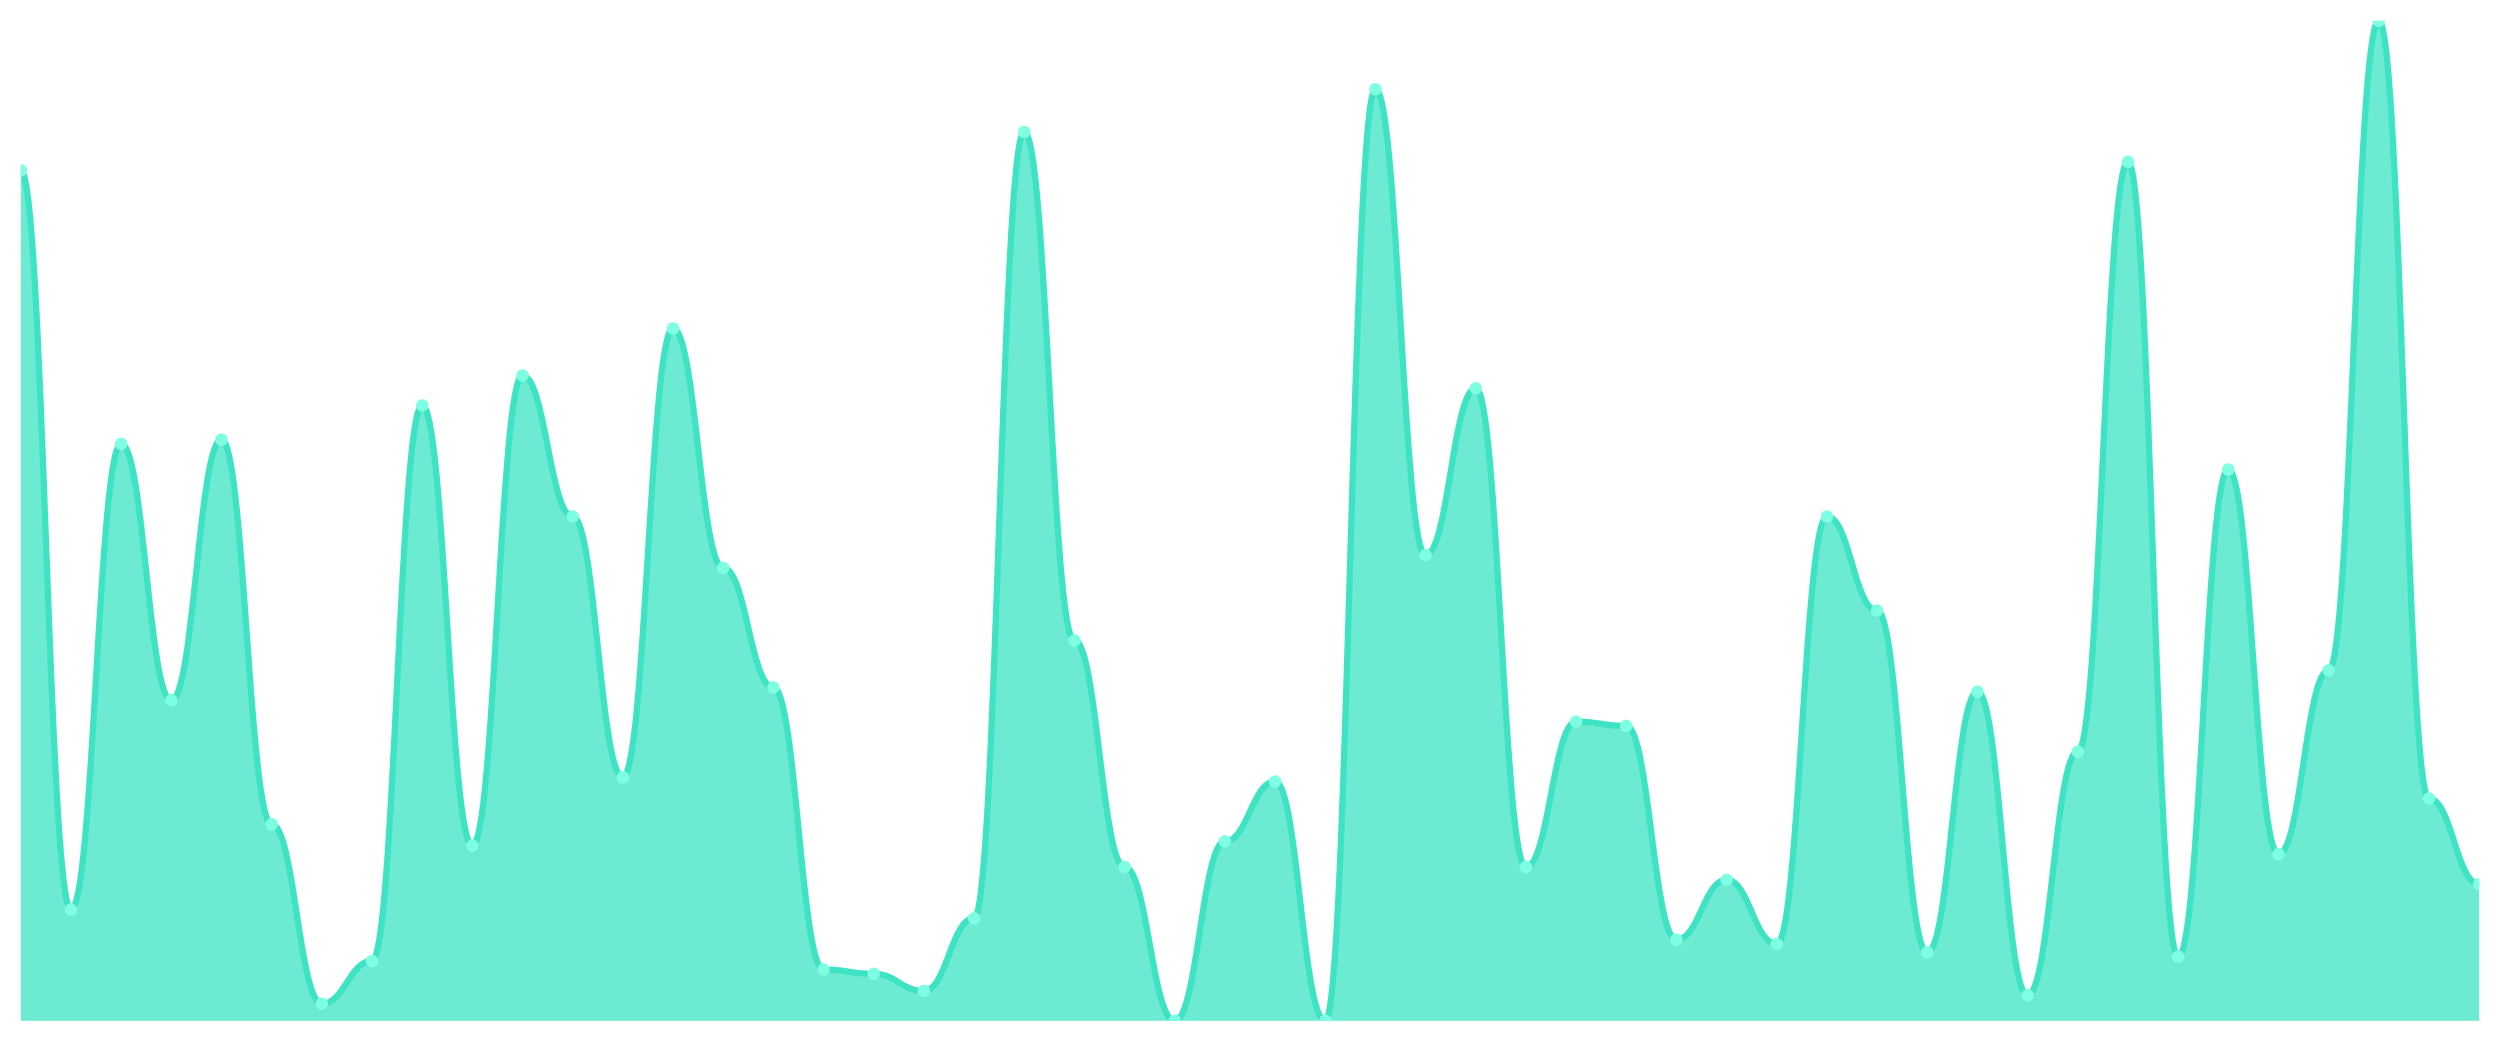
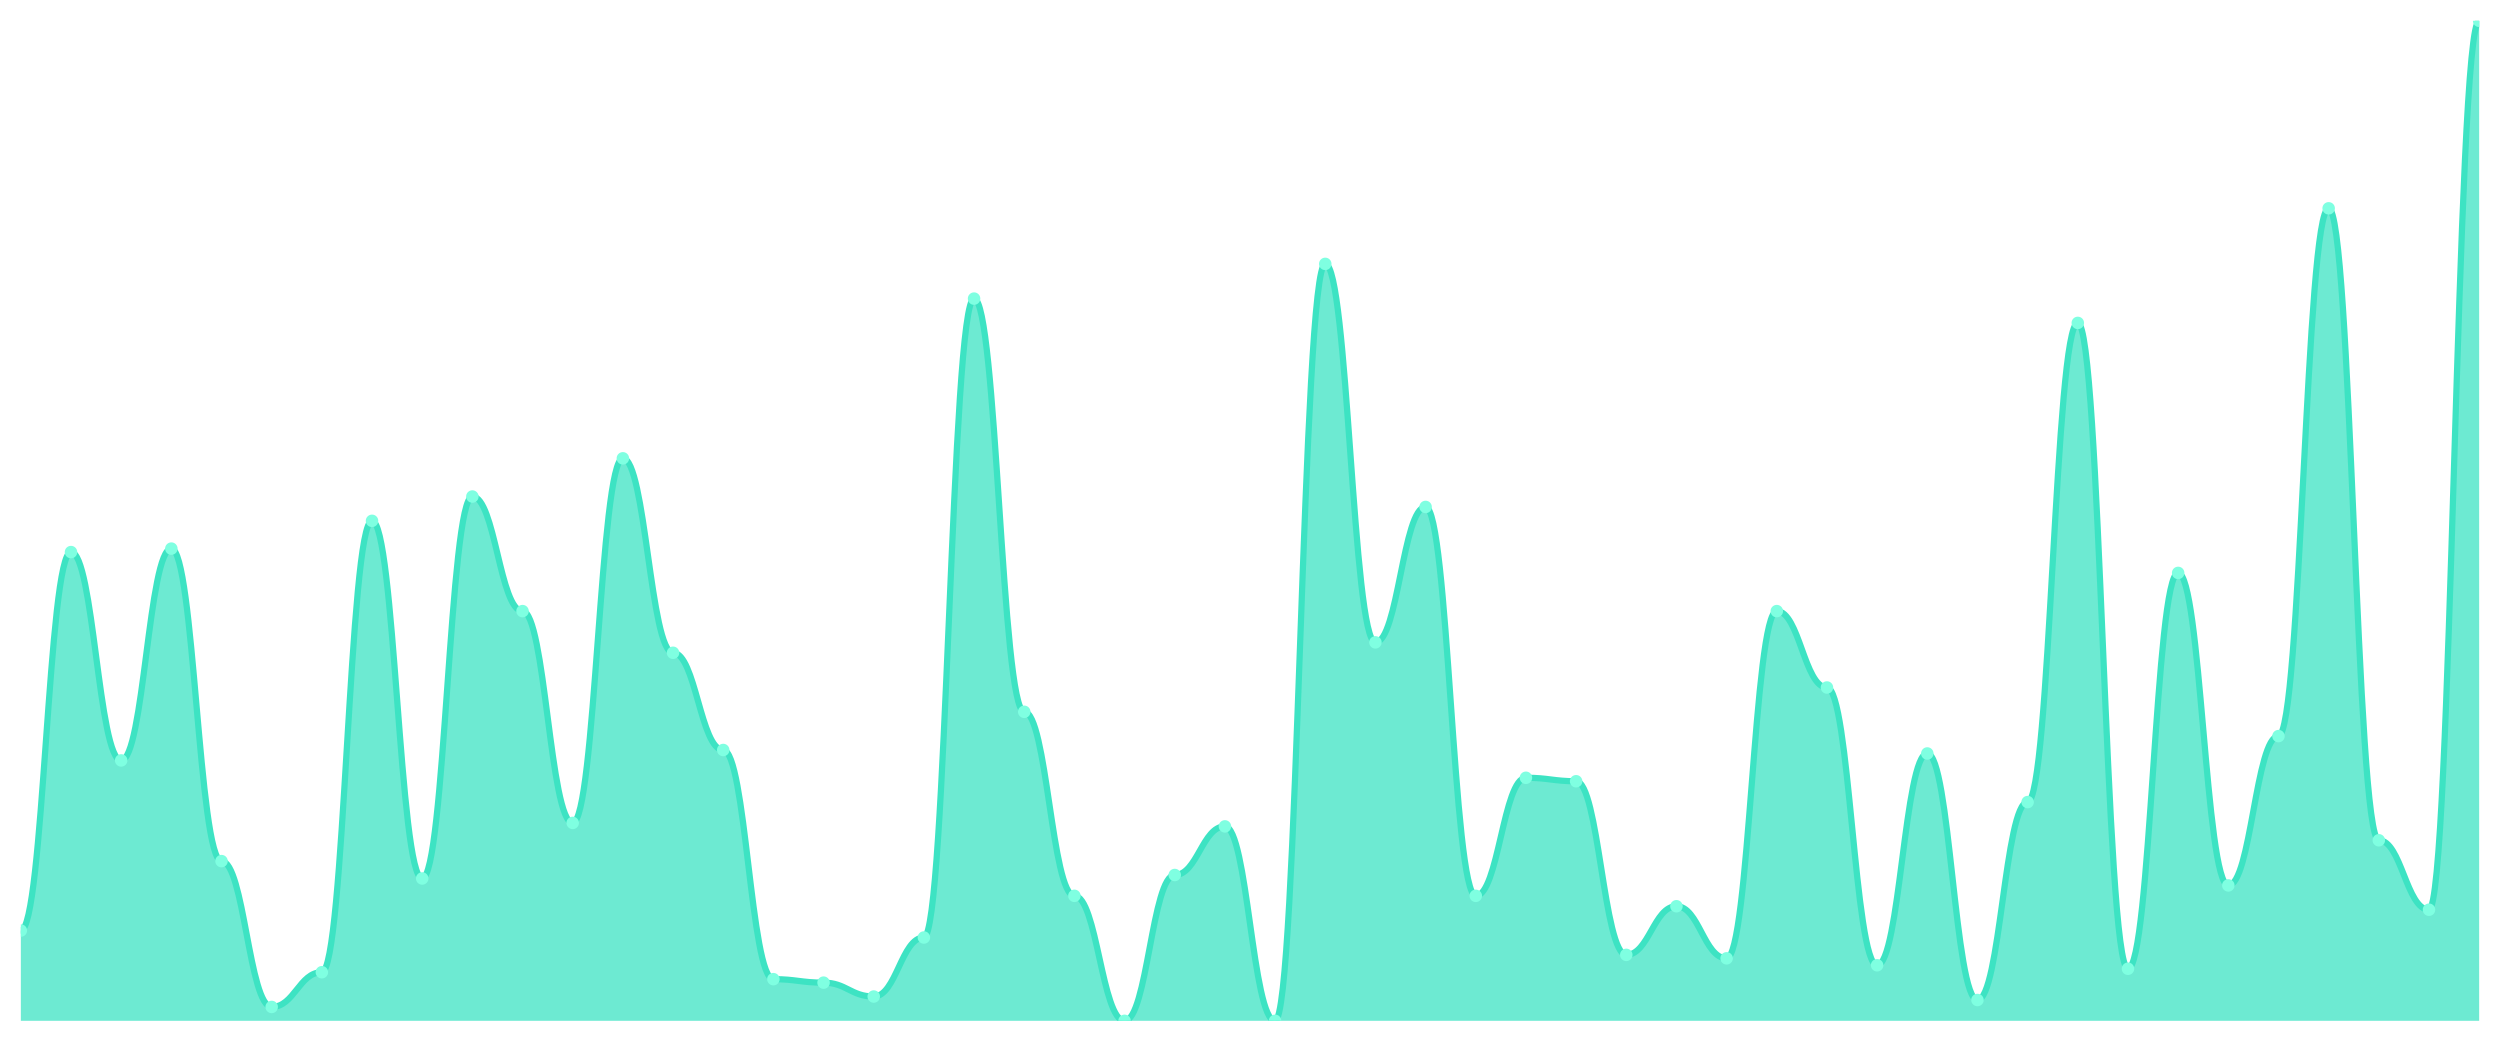
<svg xmlns="http://www.w3.org/2000/svg" viewBox="0 0 1200 500" width="1200" height="500">
  <defs>
    <clipPath id="c">
      <rect x="10" y="10" width="1180" height="480" />
    </clipPath>
  </defs>
  <rect width="1200" height="500" fill="none" />
  <g clip-path="url(#c)">
-     <path d="M 10,490 L 10,81.795 C 20.837,81.795 23.245,436.667 34.082,436.667 C 44.918,436.667 47.327,213.077 58.163,213.077 C 69,213.077 71.408,336.154 82.245,336.154 C 93.082,336.154 95.49,211.026 106.327,211.026 C 117.163,211.026 119.571,395.641 130.408,395.641 C 141.245,395.641 143.653,481.795 154.49,481.795 C 165.327,481.795 167.735,461.282 178.571,461.282 C 189.408,461.282 191.816,194.615 202.653,194.615 C 213.49,194.615 215.898,405.897 226.735,405.897 C 237.571,405.897 239.98,180.256 250.816,180.256 C 261.653,180.256 264.061,247.949 274.898,247.949 C 285.735,247.949 288.143,373.077 298.98,373.077 C 309.816,373.077 312.224,157.692 323.061,157.692 C 333.898,157.692 336.306,272.564 347.143,272.564 C 357.98,272.564 360.388,330 371.224,330 C 382.061,330 384.469,465.385 395.306,465.385 C 406.143,465.385 408.551,467.436 419.388,467.436 C 430.224,467.436 432.633,475.641 443.469,475.641 C 454.306,475.641 456.714,440.769 467.551,440.769 C 478.388,440.769 480.796,63.333 491.633,63.333 C 502.469,63.333 504.878,307.436 515.714,307.436 C 526.551,307.436 528.959,416.154 539.796,416.154 C 550.633,416.154 553.041,490 563.878,490 C 574.714,490 577.122,403.846 587.959,403.846 C 598.796,403.846 601.204,375.128 612.041,375.128 C 622.878,375.128 625.286,490 636.122,490 C 646.959,490 649.367,42.821 660.204,42.821 C 671.041,42.821 673.449,266.41 684.286,266.41 C 695.122,266.41 697.531,186.41 708.367,186.41 C 719.204,186.41 721.612,416.154 732.449,416.154 C 743.286,416.154 745.694,346.41 756.531,346.41 C 767.367,346.41 769.776,348.462 780.612,348.462 C 791.449,348.462 793.857,451.026 804.694,451.026 C 815.531,451.026 817.939,422.308 828.776,422.308 C 839.612,422.308 842.02,453.077 852.857,453.077 C 863.694,453.077 866.102,247.949 876.939,247.949 C 887.776,247.949 890.184,293.077 901.02,293.077 C 911.857,293.077 914.265,457.179 925.102,457.179 C 935.939,457.179 938.347,332.051 949.184,332.051 C 960.02,332.051 962.429,477.692 973.265,477.692 C 984.102,477.692 986.51,360.769 997.347,360.769 C 1008.184,360.769 1010.592,77.692 1021.429,77.692 C 1032.265,77.692 1034.673,459.231 1045.51,459.231 C 1056.347,459.231 1058.755,225.385 1069.592,225.385 C 1080.429,225.385 1082.837,410 1093.673,410 C 1104.51,410 1106.918,321.795 1117.755,321.795 C 1128.592,321.795 1131,10 1141.837,10 C 1152.673,10 1155.082,383.333 1165.918,383.333 C 1176.755,383.333 1179.163,424.359 1190,424.359 L 1190,490 Z" fill="rgba(61,227,195,0.75)" />
-     <path d="M 10,81.795 C 20.837,81.795 23.245,436.667 34.082,436.667 C 44.918,436.667 47.327,213.077 58.163,213.077 C 69,213.077 71.408,336.154 82.245,336.154 C 93.082,336.154 95.49,211.026 106.327,211.026 C 117.163,211.026 119.571,395.641 130.408,395.641 C 141.245,395.641 143.653,481.795 154.49,481.795 C 165.327,481.795 167.735,461.282 178.571,461.282 C 189.408,461.282 191.816,194.615 202.653,194.615 C 213.49,194.615 215.898,405.897 226.735,405.897 C 237.571,405.897 239.98,180.256 250.816,180.256 C 261.653,180.256 264.061,247.949 274.898,247.949 C 285.735,247.949 288.143,373.077 298.98,373.077 C 309.816,373.077 312.224,157.692 323.061,157.692 C 333.898,157.692 336.306,272.564 347.143,272.564 C 357.98,272.564 360.388,330 371.224,330 C 382.061,330 384.469,465.385 395.306,465.385 C 406.143,465.385 408.551,467.436 419.388,467.436 C 430.224,467.436 432.633,475.641 443.469,475.641 C 454.306,475.641 456.714,440.769 467.551,440.769 C 478.388,440.769 480.796,63.333 491.633,63.333 C 502.469,63.333 504.878,307.436 515.714,307.436 C 526.551,307.436 528.959,416.154 539.796,416.154 C 550.633,416.154 553.041,490 563.878,490 C 574.714,490 577.122,403.846 587.959,403.846 C 598.796,403.846 601.204,375.128 612.041,375.128 C 622.878,375.128 625.286,490 636.122,490 C 646.959,490 649.367,42.821 660.204,42.821 C 671.041,42.821 673.449,266.41 684.286,266.41 C 695.122,266.41 697.531,186.41 708.367,186.41 C 719.204,186.41 721.612,416.154 732.449,416.154 C 743.286,416.154 745.694,346.41 756.531,346.41 C 767.367,346.41 769.776,348.462 780.612,348.462 C 791.449,348.462 793.857,451.026 804.694,451.026 C 815.531,451.026 817.939,422.308 828.776,422.308 C 839.612,422.308 842.02,453.077 852.857,453.077 C 863.694,453.077 866.102,247.949 876.939,247.949 C 887.776,247.949 890.184,293.077 901.02,293.077 C 911.857,293.077 914.265,457.179 925.102,457.179 C 935.939,457.179 938.347,332.051 949.184,332.051 C 960.02,332.051 962.429,477.692 973.265,477.692 C 984.102,477.692 986.51,360.769 997.347,360.769 C 1008.184,360.769 1010.592,77.692 1021.429,77.692 C 1032.265,77.692 1034.673,459.231 1045.51,459.231 C 1056.347,459.231 1058.755,225.385 1069.592,225.385 C 1080.429,225.385 1082.837,410 1093.673,410 C 1104.51,410 1106.918,321.795 1117.755,321.795 C 1128.592,321.795 1131,10 1141.837,10 C 1152.673,10 1155.082,383.333 1165.918,383.333 C 1176.755,383.333 1179.163,424.359 1190,424.359" fill="none" stroke="#3de3c3" stroke-width="3" stroke-linecap="round" stroke-linejoin="round" />
-     <circle cx="10" cy="81.795" r="3" fill="#7fffe1" />
-     <circle cx="34.082" cy="436.667" r="3" fill="#7fffe1" />
-     <circle cx="58.163" cy="213.077" r="3" fill="#7fffe1" />
-     <circle cx="82.245" cy="336.154" r="3" fill="#7fffe1" />
-     <circle cx="106.327" cy="211.026" r="3" fill="#7fffe1" />
-     <circle cx="130.408" cy="395.641" r="3" fill="#7fffe1" />
-     <circle cx="154.49" cy="481.795" r="3" fill="#7fffe1" />
-     <circle cx="178.571" cy="461.282" r="3" fill="#7fffe1" />
-     <circle cx="202.653" cy="194.615" r="3" fill="#7fffe1" />
-     <circle cx="226.735" cy="405.897" r="3" fill="#7fffe1" />
-     <circle cx="250.816" cy="180.256" r="3" fill="#7fffe1" />
-     <circle cx="274.898" cy="247.949" r="3" fill="#7fffe1" />
-     <circle cx="298.98" cy="373.077" r="3" fill="#7fffe1" />
-     <circle cx="323.061" cy="157.692" r="3" fill="#7fffe1" />
-     <circle cx="347.143" cy="272.564" r="3" fill="#7fffe1" />
-     <circle cx="371.224" cy="330" r="3" fill="#7fffe1" />
-     <circle cx="395.306" cy="465.385" r="3" fill="#7fffe1" />
-     <circle cx="419.388" cy="467.436" r="3" fill="#7fffe1" />
-     <circle cx="443.469" cy="475.641" r="3" fill="#7fffe1" />
-     <circle cx="467.551" cy="440.769" r="3" fill="#7fffe1" />
-     <circle cx="491.633" cy="63.333" r="3" fill="#7fffe1" />
-     <circle cx="515.714" cy="307.436" r="3" fill="#7fffe1" />
-     <circle cx="539.796" cy="416.154" r="3" fill="#7fffe1" />
-     <circle cx="563.878" cy="490" r="3" fill="#7fffe1" />
-     <circle cx="587.959" cy="403.846" r="3" fill="#7fffe1" />
-     <circle cx="612.041" cy="375.128" r="3" fill="#7fffe1" />
-     <circle cx="636.122" cy="490" r="3" fill="#7fffe1" />
-     <circle cx="660.204" cy="42.821" r="3" fill="#7fffe1" />
-     <circle cx="684.286" cy="266.41" r="3" fill="#7fffe1" />
-     <circle cx="708.367" cy="186.41" r="3" fill="#7fffe1" />
-     <circle cx="732.449" cy="416.154" r="3" fill="#7fffe1" />
-     <circle cx="756.531" cy="346.41" r="3" fill="#7fffe1" />
-     <circle cx="780.612" cy="348.462" r="3" fill="#7fffe1" />
-     <circle cx="804.694" cy="451.026" r="3" fill="#7fffe1" />
-     <circle cx="828.776" cy="422.308" r="3" fill="#7fffe1" />
-     <circle cx="852.857" cy="453.077" r="3" fill="#7fffe1" />
-     <circle cx="876.939" cy="247.949" r="3" fill="#7fffe1" />
-     <circle cx="901.02" cy="293.077" r="3" fill="#7fffe1" />
-     <circle cx="925.102" cy="457.179" r="3" fill="#7fffe1" />
-     <circle cx="949.184" cy="332.051" r="3" fill="#7fffe1" />
-     <circle cx="973.265" cy="477.692" r="3" fill="#7fffe1" />
-     <circle cx="997.347" cy="360.769" r="3" fill="#7fffe1" />
-     <circle cx="1021.429" cy="77.692" r="3" fill="#7fffe1" />
-     <circle cx="1045.51" cy="459.231" r="3" fill="#7fffe1" />
-     <circle cx="1069.592" cy="225.385" r="3" fill="#7fffe1" />
-     <circle cx="1093.673" cy="410" r="3" fill="#7fffe1" />
-     <circle cx="1117.755" cy="321.795" r="3" fill="#7fffe1" />
-     <circle cx="1141.837" cy="10" r="3" fill="#7fffe1" />
-     <circle cx="1165.918" cy="383.333" r="3" fill="#7fffe1" />
-     <circle cx="1190" cy="424.359" r="3" fill="#7fffe1" />
+     <path d="M 10,490 L 10,446.667 C 20.837,446.667 23.245,265 34.082,265 C 44.918,265 47.327,365 58.163,365 C 69,365 71.408,263.333 82.245,263.333 C 93.082,263.333 95.49,413.333 106.327,413.333 C 117.163,413.333 119.571,483.333 130.408,483.333 C 141.245,483.333 143.653,466.667 154.49,466.667 C 165.327,466.667 167.735,250 178.571,250 C 189.408,250 191.816,421.667 202.653,421.667 C 213.49,421.667 215.898,238.333 226.735,238.333 C 237.571,238.333 239.98,293.333 250.816,293.333 C 261.653,293.333 264.061,395 274.898,395 C 285.735,395 288.143,220 298.98,220 C 309.816,220 312.224,313.333 323.061,313.333 C 333.898,313.333 336.306,360 347.143,360 C 357.98,360 360.388,470 371.224,470 C 382.061,470 384.469,471.667 395.306,471.667 C 406.143,471.667 408.551,478.333 419.388,478.333 C 430.224,478.333 432.633,450 443.469,450 C 454.306,450 456.714,143.333 467.551,143.333 C 478.388,143.333 480.796,341.667 491.633,341.667 C 502.469,341.667 504.878,430 515.714,430 C 526.551,430 528.959,490 539.796,490 C 550.633,490 553.041,420 563.878,420 C 574.714,420 577.122,396.667 587.959,396.667 C 598.796,396.667 601.204,490 612.041,490 C 622.878,490 625.286,126.667 636.122,126.667 C 646.959,126.667 649.367,308.333 660.204,308.333 C 671.041,308.333 673.449,243.333 684.286,243.333 C 695.122,243.333 697.531,430 708.367,430 C 719.204,430 721.612,373.333 732.449,373.333 C 743.286,373.333 745.694,375 756.531,375 C 767.367,375 769.776,458.333 780.612,458.333 C 791.449,458.333 793.857,435 804.694,435 C 815.531,435 817.939,460 828.776,460 C 839.612,460 842.02,293.333 852.857,293.333 C 863.694,293.333 866.102,330 876.939,330 C 887.776,330 890.184,463.333 901.02,463.333 C 911.857,463.333 914.265,361.667 925.102,361.667 C 935.939,361.667 938.347,480 949.184,480 C 960.02,480 962.429,385 973.265,385 C 984.102,385 986.51,155 997.347,155 C 1008.184,155 1010.592,465 1021.429,465 C 1032.265,465 1034.673,275 1045.51,275 C 1056.347,275 1058.755,425 1069.592,425 C 1080.429,425 1082.837,353.333 1093.673,353.333 C 1104.51,353.333 1106.918,100 1117.755,100 C 1128.592,100 1131,403.333 1141.837,403.333 C 1152.673,403.333 1155.082,436.667 1165.918,436.667 C 1176.755,436.667 1179.163,10 1190,10 L 1190,490 Z" fill="rgba(61,227,195,0.75)" />
+     <path d="M 10,446.667 C 20.837,446.667 23.245,265 34.082,265 C 44.918,265 47.327,365 58.163,365 C 69,365 71.408,263.333 82.245,263.333 C 93.082,263.333 95.49,413.333 106.327,413.333 C 117.163,413.333 119.571,483.333 130.408,483.333 C 141.245,483.333 143.653,466.667 154.49,466.667 C 165.327,466.667 167.735,250 178.571,250 C 189.408,250 191.816,421.667 202.653,421.667 C 213.49,421.667 215.898,238.333 226.735,238.333 C 237.571,238.333 239.98,293.333 250.816,293.333 C 261.653,293.333 264.061,395 274.898,395 C 285.735,395 288.143,220 298.98,220 C 309.816,220 312.224,313.333 323.061,313.333 C 333.898,313.333 336.306,360 347.143,360 C 357.98,360 360.388,470 371.224,470 C 382.061,470 384.469,471.667 395.306,471.667 C 406.143,471.667 408.551,478.333 419.388,478.333 C 430.224,478.333 432.633,450 443.469,450 C 454.306,450 456.714,143.333 467.551,143.333 C 478.388,143.333 480.796,341.667 491.633,341.667 C 502.469,341.667 504.878,430 515.714,430 C 526.551,430 528.959,490 539.796,490 C 550.633,490 553.041,420 563.878,420 C 574.714,420 577.122,396.667 587.959,396.667 C 598.796,396.667 601.204,490 612.041,490 C 622.878,490 625.286,126.667 636.122,126.667 C 646.959,126.667 649.367,308.333 660.204,308.333 C 671.041,308.333 673.449,243.333 684.286,243.333 C 695.122,243.333 697.531,430 708.367,430 C 719.204,430 721.612,373.333 732.449,373.333 C 743.286,373.333 745.694,375 756.531,375 C 767.367,375 769.776,458.333 780.612,458.333 C 791.449,458.333 793.857,435 804.694,435 C 815.531,435 817.939,460 828.776,460 C 839.612,460 842.02,293.333 852.857,293.333 C 863.694,293.333 866.102,330 876.939,330 C 887.776,330 890.184,463.333 901.02,463.333 C 911.857,463.333 914.265,361.667 925.102,361.667 C 935.939,361.667 938.347,480 949.184,480 C 960.02,480 962.429,385 973.265,385 C 984.102,385 986.51,155 997.347,155 C 1008.184,155 1010.592,465 1021.429,465 C 1032.265,465 1034.673,275 1045.51,275 C 1056.347,275 1058.755,425 1069.592,425 C 1080.429,425 1082.837,353.333 1093.673,353.333 C 1104.51,353.333 1106.918,100 1117.755,100 C 1128.592,100 1131,403.333 1141.837,403.333 C 1152.673,403.333 1155.082,436.667 1165.918,436.667 C 1176.755,436.667 1179.163,10 1190,10" fill="none" stroke="#3de3c3" stroke-width="3" stroke-linecap="round" stroke-linejoin="round" />
+     <circle cx="10" cy="446.667" r="3" fill="#7fffe1" />
+     <circle cx="34.082" cy="265" r="3" fill="#7fffe1" />
+     <circle cx="58.163" cy="365" r="3" fill="#7fffe1" />
+     <circle cx="82.245" cy="263.333" r="3" fill="#7fffe1" />
+     <circle cx="106.327" cy="413.333" r="3" fill="#7fffe1" />
+     <circle cx="130.408" cy="483.333" r="3" fill="#7fffe1" />
+     <circle cx="154.49" cy="466.667" r="3" fill="#7fffe1" />
+     <circle cx="178.571" cy="250" r="3" fill="#7fffe1" />
+     <circle cx="202.653" cy="421.667" r="3" fill="#7fffe1" />
+     <circle cx="226.735" cy="238.333" r="3" fill="#7fffe1" />
+     <circle cx="250.816" cy="293.333" r="3" fill="#7fffe1" />
+     <circle cx="274.898" cy="395" r="3" fill="#7fffe1" />
+     <circle cx="298.98" cy="220" r="3" fill="#7fffe1" />
+     <circle cx="323.061" cy="313.333" r="3" fill="#7fffe1" />
+     <circle cx="347.143" cy="360" r="3" fill="#7fffe1" />
+     <circle cx="371.224" cy="470" r="3" fill="#7fffe1" />
+     <circle cx="395.306" cy="471.667" r="3" fill="#7fffe1" />
+     <circle cx="419.388" cy="478.333" r="3" fill="#7fffe1" />
+     <circle cx="443.469" cy="450" r="3" fill="#7fffe1" />
+     <circle cx="467.551" cy="143.333" r="3" fill="#7fffe1" />
+     <circle cx="491.633" cy="341.667" r="3" fill="#7fffe1" />
+     <circle cx="515.714" cy="430" r="3" fill="#7fffe1" />
+     <circle cx="539.796" cy="490" r="3" fill="#7fffe1" />
+     <circle cx="563.878" cy="420" r="3" fill="#7fffe1" />
+     <circle cx="587.959" cy="396.667" r="3" fill="#7fffe1" />
+     <circle cx="612.041" cy="490" r="3" fill="#7fffe1" />
+     <circle cx="636.122" cy="126.667" r="3" fill="#7fffe1" />
+     <circle cx="660.204" cy="308.333" r="3" fill="#7fffe1" />
+     <circle cx="684.286" cy="243.333" r="3" fill="#7fffe1" />
+     <circle cx="708.367" cy="430" r="3" fill="#7fffe1" />
+     <circle cx="732.449" cy="373.333" r="3" fill="#7fffe1" />
+     <circle cx="756.531" cy="375" r="3" fill="#7fffe1" />
+     <circle cx="780.612" cy="458.333" r="3" fill="#7fffe1" />
+     <circle cx="804.694" cy="435" r="3" fill="#7fffe1" />
+     <circle cx="828.776" cy="460" r="3" fill="#7fffe1" />
+     <circle cx="852.857" cy="293.333" r="3" fill="#7fffe1" />
+     <circle cx="876.939" cy="330" r="3" fill="#7fffe1" />
+     <circle cx="901.02" cy="463.333" r="3" fill="#7fffe1" />
+     <circle cx="925.102" cy="361.667" r="3" fill="#7fffe1" />
+     <circle cx="949.184" cy="480" r="3" fill="#7fffe1" />
+     <circle cx="973.265" cy="385" r="3" fill="#7fffe1" />
+     <circle cx="997.347" cy="155" r="3" fill="#7fffe1" />
+     <circle cx="1021.429" cy="465" r="3" fill="#7fffe1" />
+     <circle cx="1045.51" cy="275" r="3" fill="#7fffe1" />
+     <circle cx="1069.592" cy="425" r="3" fill="#7fffe1" />
+     <circle cx="1093.673" cy="353.333" r="3" fill="#7fffe1" />
+     <circle cx="1117.755" cy="100" r="3" fill="#7fffe1" />
+     <circle cx="1141.837" cy="403.333" r="3" fill="#7fffe1" />
+     <circle cx="1165.918" cy="436.667" r="3" fill="#7fffe1" />
+     <circle cx="1190" cy="10" r="3" fill="#7fffe1" />
  </g>
</svg>
